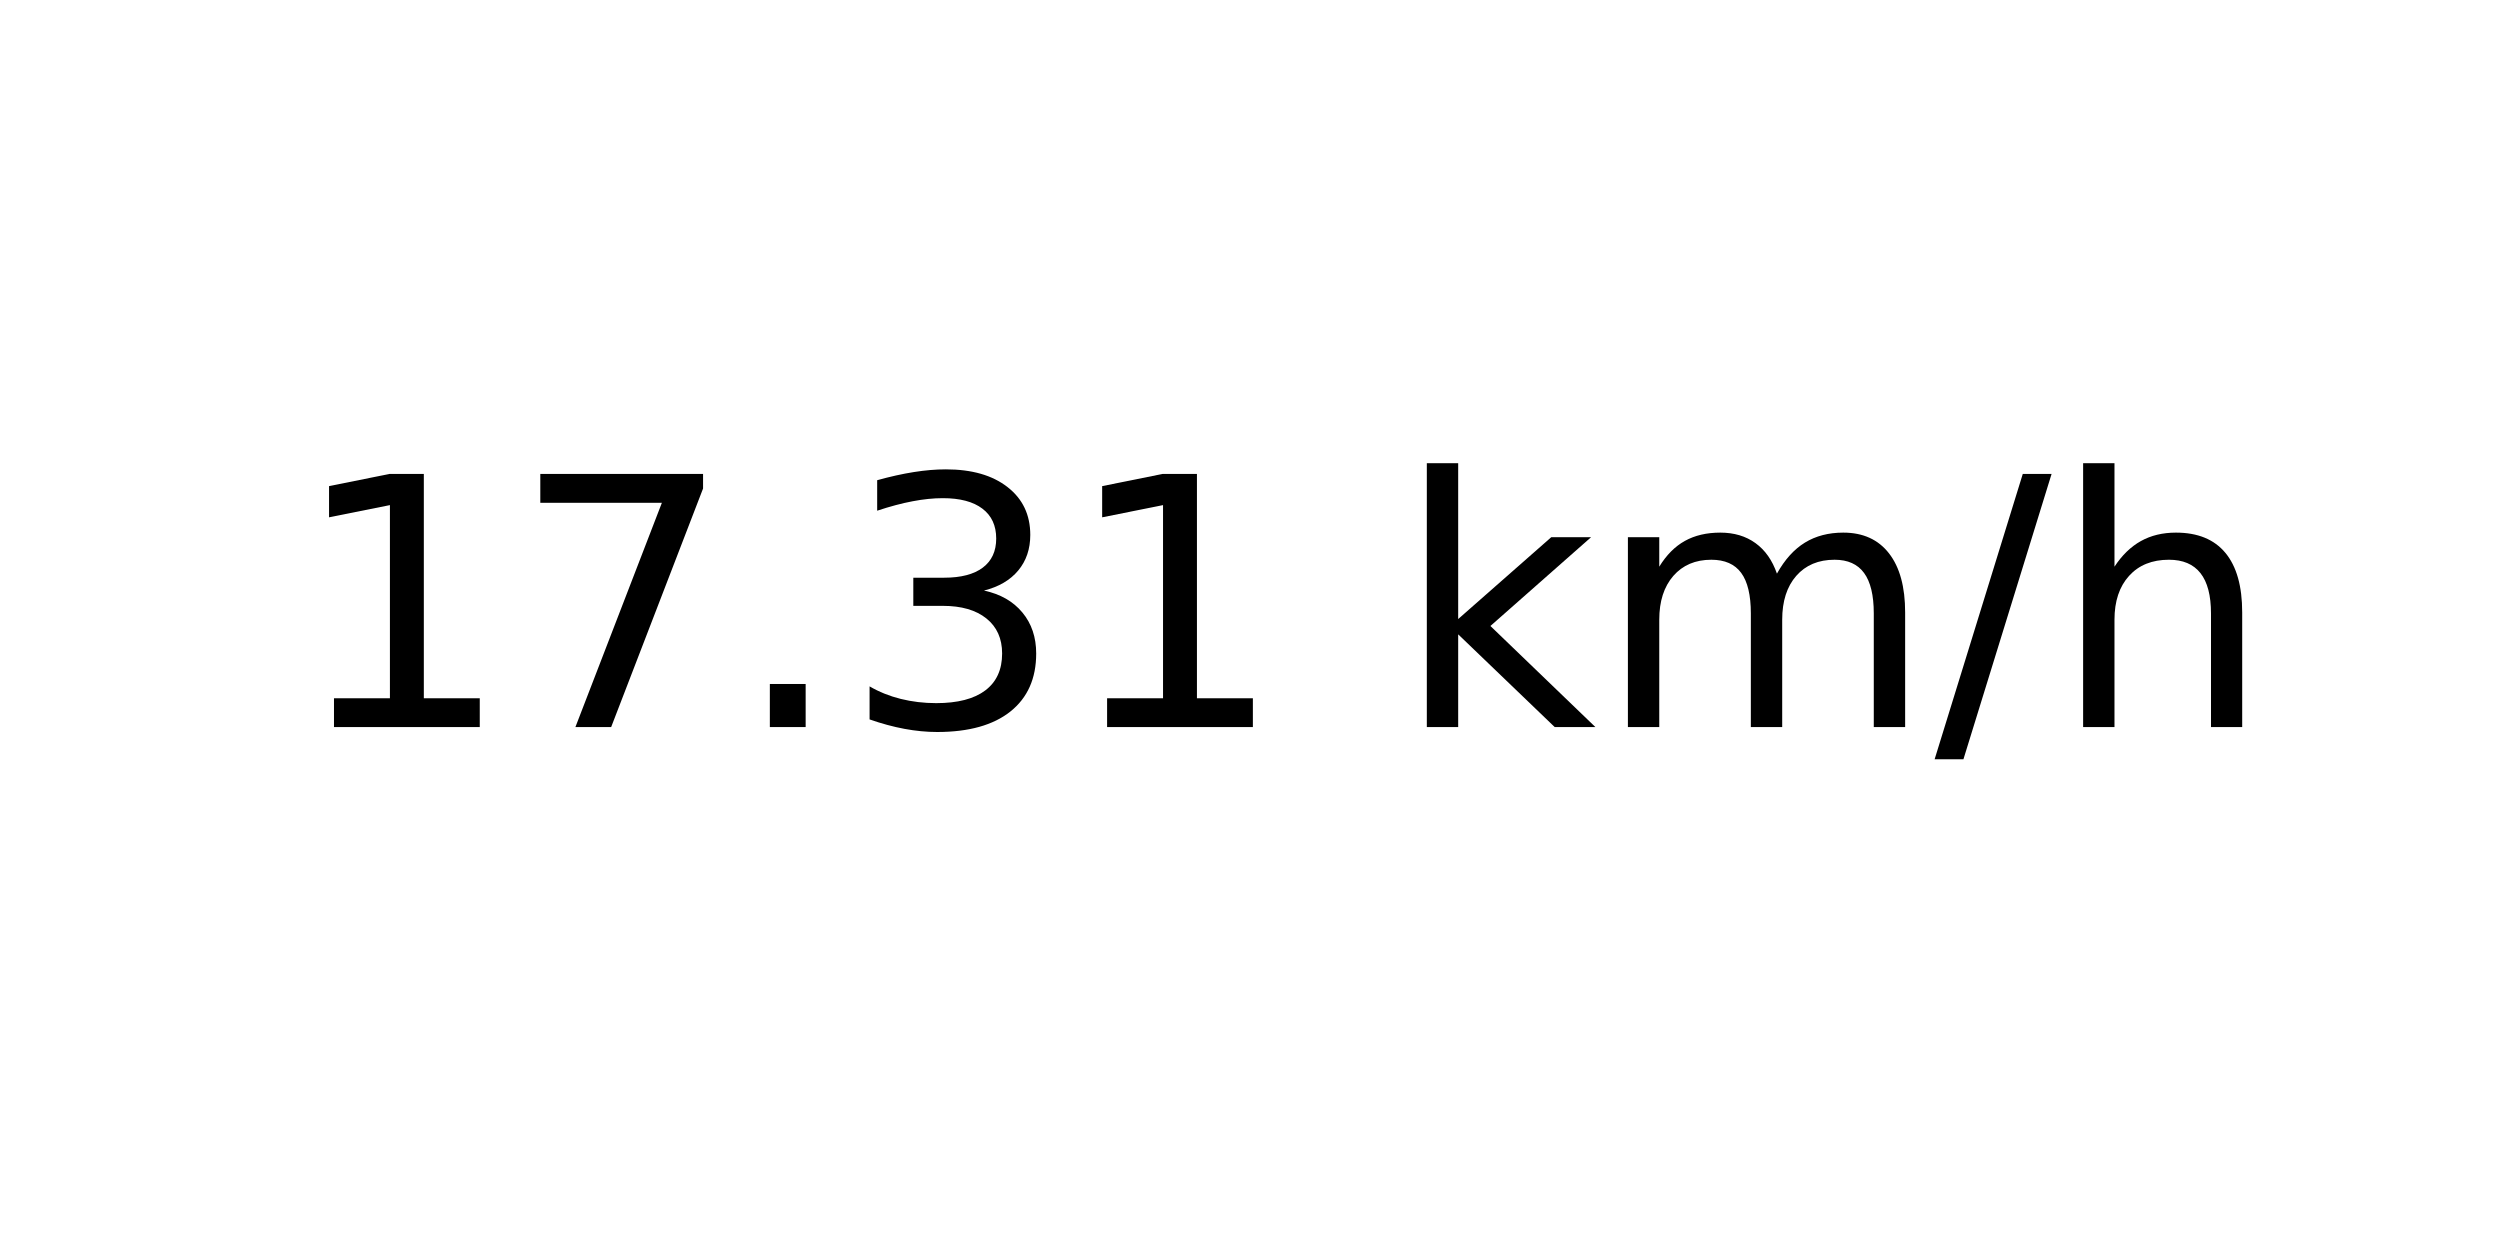
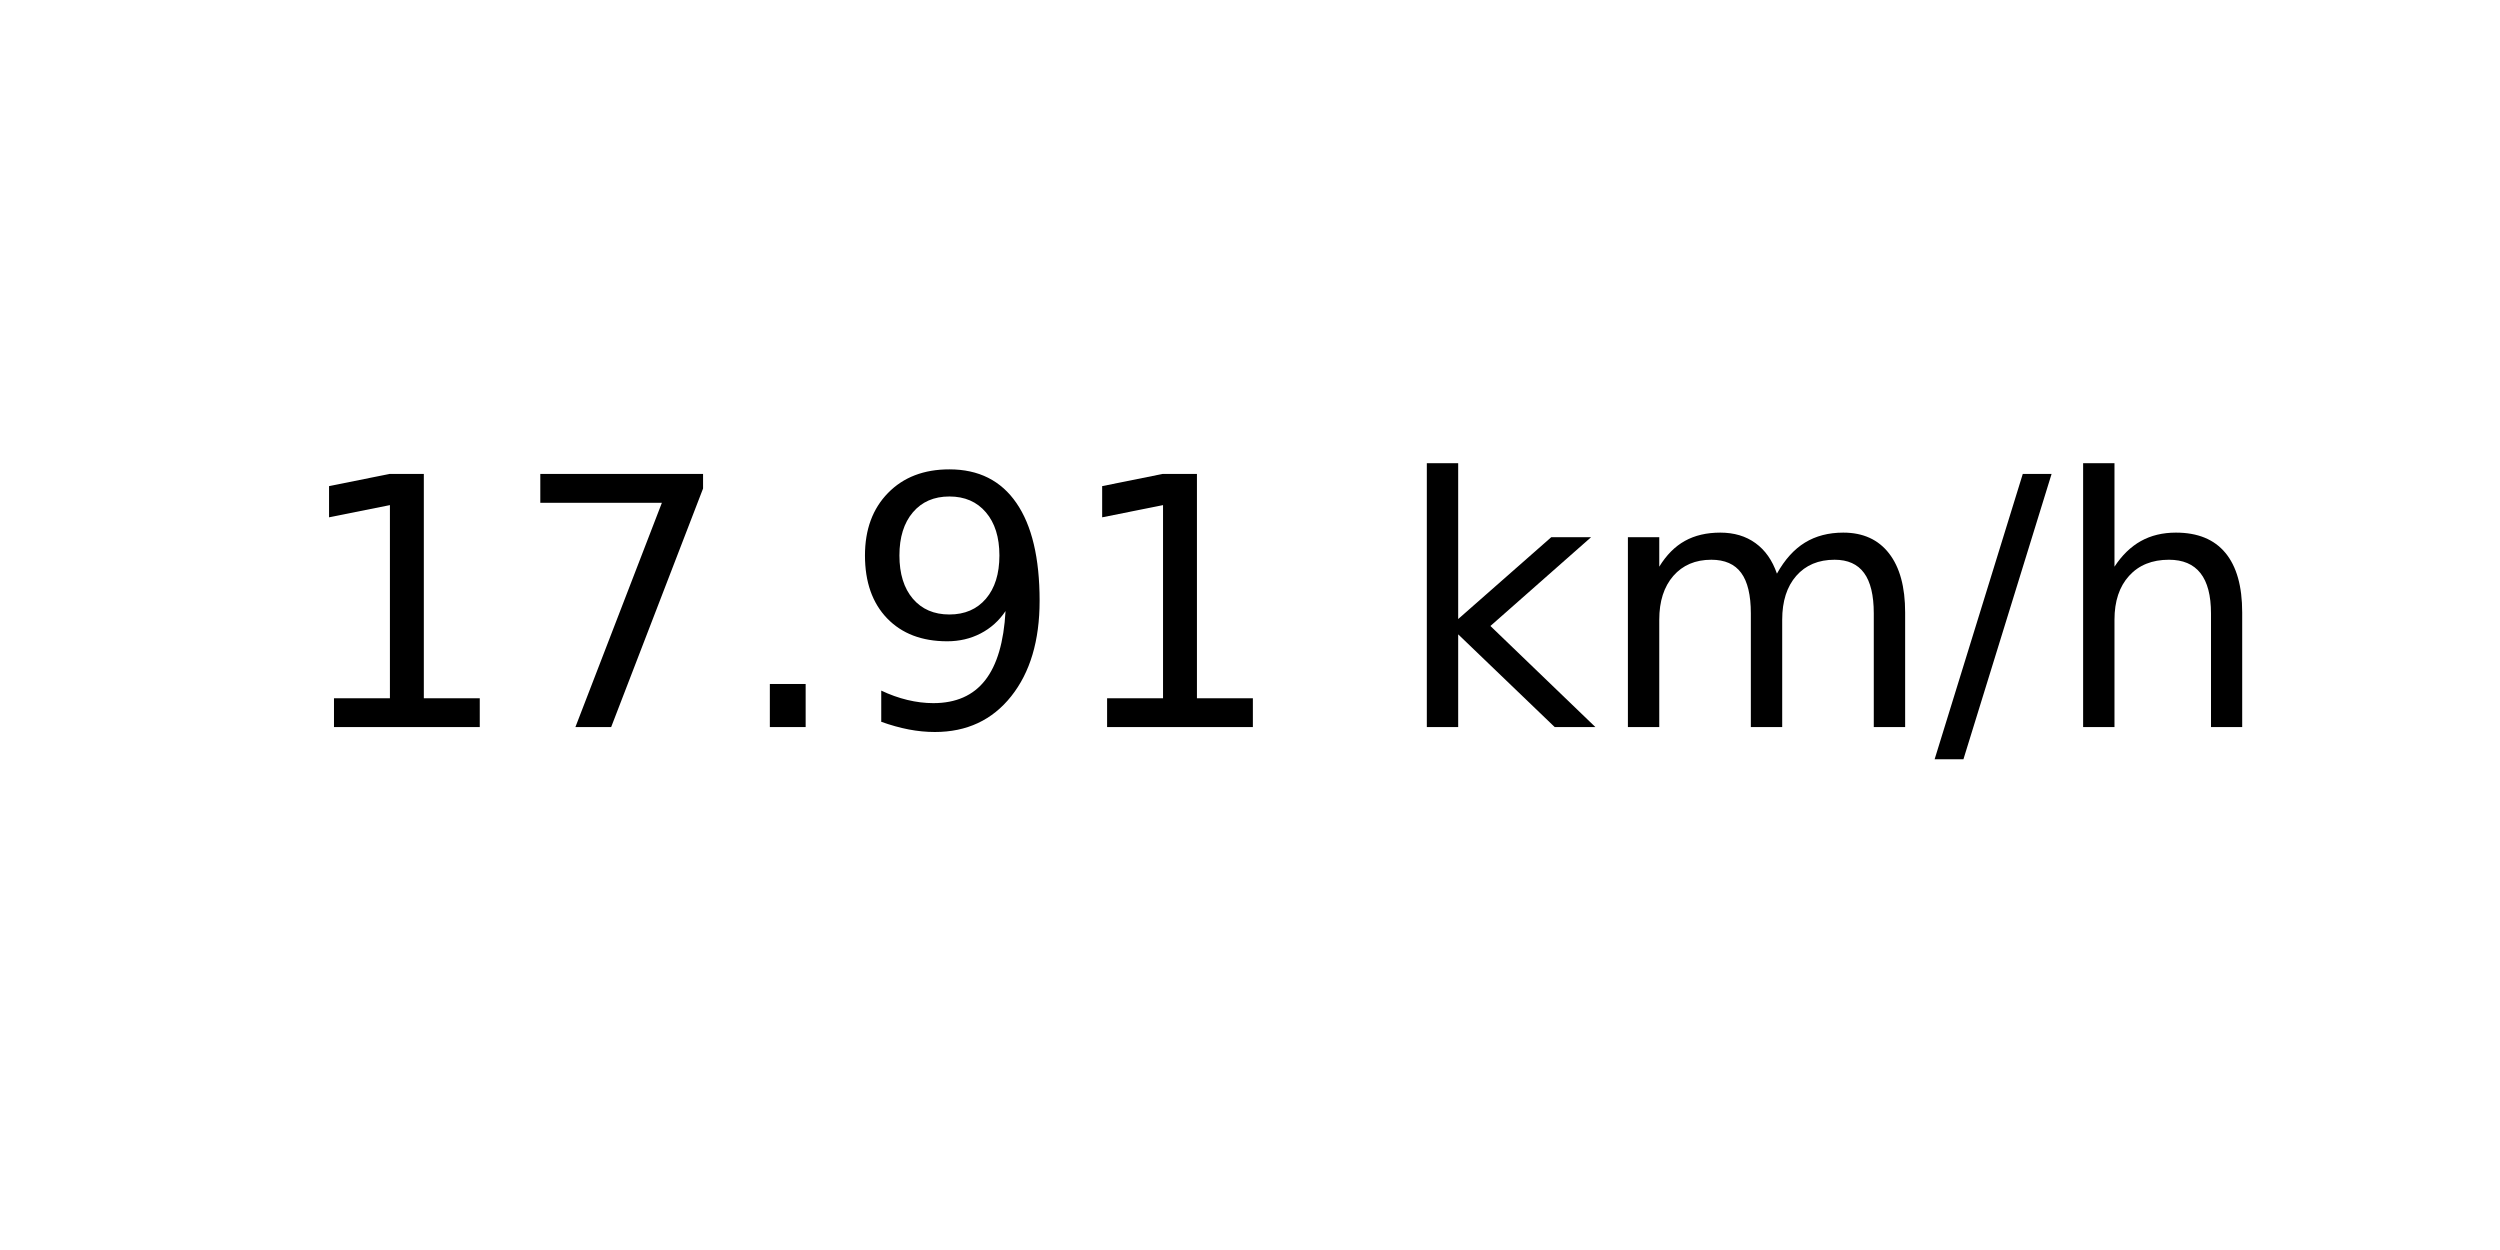
<svg xmlns="http://www.w3.org/2000/svg" xmlns:xlink="http://www.w3.org/1999/xlink" width="72pt" height="36pt" viewBox="0 0 72 36" version="1.1">
  <defs>
    <style type="text/css">*{stroke-linejoin: round; stroke-linecap: butt}</style>
  </defs>
  <g id="figure_1">
    <g id="axes_1">
      <g id="text_1">
        <g transform="translate(8.378125 20.93937) scale(0.1 -0.1)">
          <defs>
            <path id="DejaVuSans-31" d="M 794 531  L 1825 531  L 1825 4091  L 703 3866  L 703 4441  L 1819 4666  L 2450 4666  L 2450 531  L 3481 531  L 3481 0  L 794 0  L 794 531  z " transform="scale(0.015625)" />
            <path id="DejaVuSans-37" d="M 525 4666  L 3525 4666  L 3525 4397  L 1831 0  L 1172 0  L 2766 4134  L 525 4134  L 525 4666  z " transform="scale(0.015625)" />
            <path id="DejaVuSans-2e" d="M 684 794  L 1344 794  L 1344 0  L 684 0  L 684 794  z " transform="scale(0.015625)" />
-             <path id="DejaVuSans-33" d="M 2597 2516  Q 3050 2419 3304 2112  Q 3559 1806 3559 1356  Q 3559 666 3084 287  Q 2609 -91 1734 -91  Q 1441 -91 1130 -33  Q 819 25 488 141  L 488 750  Q 750 597 1062 519  Q 1375 441 1716 441  Q 2309 441 2620 675  Q 2931 909 2931 1356  Q 2931 1769 2642 2001  Q 2353 2234 1838 2234  L 1294 2234  L 1294 2753  L 1863 2753  Q 2328 2753 2575 2939  Q 2822 3125 2822 3475  Q 2822 3834 2567 4026  Q 2313 4219 1838 4219  Q 1578 4219 1281 4162  Q 984 4106 628 3988  L 628 4550  Q 988 4650 1302 4700  Q 1616 4750 1894 4750  Q 2613 4750 3031 4423  Q 3450 4097 3450 3541  Q 3450 3153 3228 2886  Q 3006 2619 2597 2516  z " transform="scale(0.015625)" />
+             <path id="DejaVuSans-39" d="M 703 97  L 703 672  Q 941 559 1184 500  Q 1428 441 1663 441  Q 2288 441 2617 861  Q 2947 1281 2994 2138  Q 2813 1869 2534 1725  Q 2256 1581 1919 1581  Q 1219 1581 811 2004  Q 403 2428 403 3163  Q 403 3881 828 4315  Q 1253 4750 1959 4750  Q 2769 4750 3195 4129  Q 3622 3509 3622 2328  Q 3622 1225 3098 567  Q 2575 -91 1691 -91  Q 1453 -91 1209 -44  Q 966 3 703 97  z M 1959 2075  Q 2384 2075 2632 2365  Q 2881 2656 2881 3163  Q 2881 3666 2632 3958  Q 2384 4250 1959 4250  Q 1534 4250 1286 3958  Q 1038 3666 1038 3163  Q 1038 2656 1286 2365  Q 1534 2075 1959 2075  z " transform="scale(0.015625)" />
            <path id="DejaVuSans-20" transform="scale(0.015625)" />
            <path id="DejaVuSans-6b" d="M 581 4863  L 1159 4863  L 1159 1991  L 2875 3500  L 3609 3500  L 1753 1863  L 3688 0  L 2938 0  L 1159 1709  L 1159 0  L 581 0  L 581 4863  z " transform="scale(0.015625)" />
            <path id="DejaVuSans-6d" d="M 3328 2828  Q 3544 3216 3844 3400  Q 4144 3584 4550 3584  Q 5097 3584 5394 3201  Q 5691 2819 5691 2113  L 5691 0  L 5113 0  L 5113 2094  Q 5113 2597 4934 2840  Q 4756 3084 4391 3084  Q 3944 3084 3684 2787  Q 3425 2491 3425 1978  L 3425 0  L 2847 0  L 2847 2094  Q 2847 2600 2669 2842  Q 2491 3084 2119 3084  Q 1678 3084 1418 2786  Q 1159 2488 1159 1978  L 1159 0  L 581 0  L 581 3500  L 1159 3500  L 1159 2956  Q 1356 3278 1631 3431  Q 1906 3584 2284 3584  Q 2666 3584 2933 3390  Q 3200 3197 3328 2828  z " transform="scale(0.015625)" />
            <path id="DejaVuSans-2f" d="M 1625 4666  L 2156 4666  L 531 -594  L 0 -594  L 1625 4666  z " transform="scale(0.015625)" />
            <path id="DejaVuSans-68" d="M 3513 2113  L 3513 0  L 2938 0  L 2938 2094  Q 2938 2591 2744 2837  Q 2550 3084 2163 3084  Q 1697 3084 1428 2787  Q 1159 2491 1159 1978  L 1159 0  L 581 0  L 581 4863  L 1159 4863  L 1159 2956  Q 1366 3272 1645 3428  Q 1925 3584 2291 3584  Q 2894 3584 3203 3211  Q 3513 2838 3513 2113  z " transform="scale(0.015625)" />
          </defs>
          <use xlink:href="#DejaVuSans-31" />
          <use xlink:href="#DejaVuSans-37" x="63.623" />
          <use xlink:href="#DejaVuSans-2e" x="127.246" />
-           <use xlink:href="#DejaVuSans-33" x="159.033" />
+           <use xlink:href="#DejaVuSans-39" x="159.033" />
          <use xlink:href="#DejaVuSans-31" x="222.656" />
          <use xlink:href="#DejaVuSans-20" x="286.279" />
          <use xlink:href="#DejaVuSans-6b" x="318.066" />
          <use xlink:href="#DejaVuSans-6d" x="375.977" />
          <use xlink:href="#DejaVuSans-2f" x="473.389" />
          <use xlink:href="#DejaVuSans-68" x="507.08" />
        </g>
      </g>
    </g>
  </g>
</svg>
